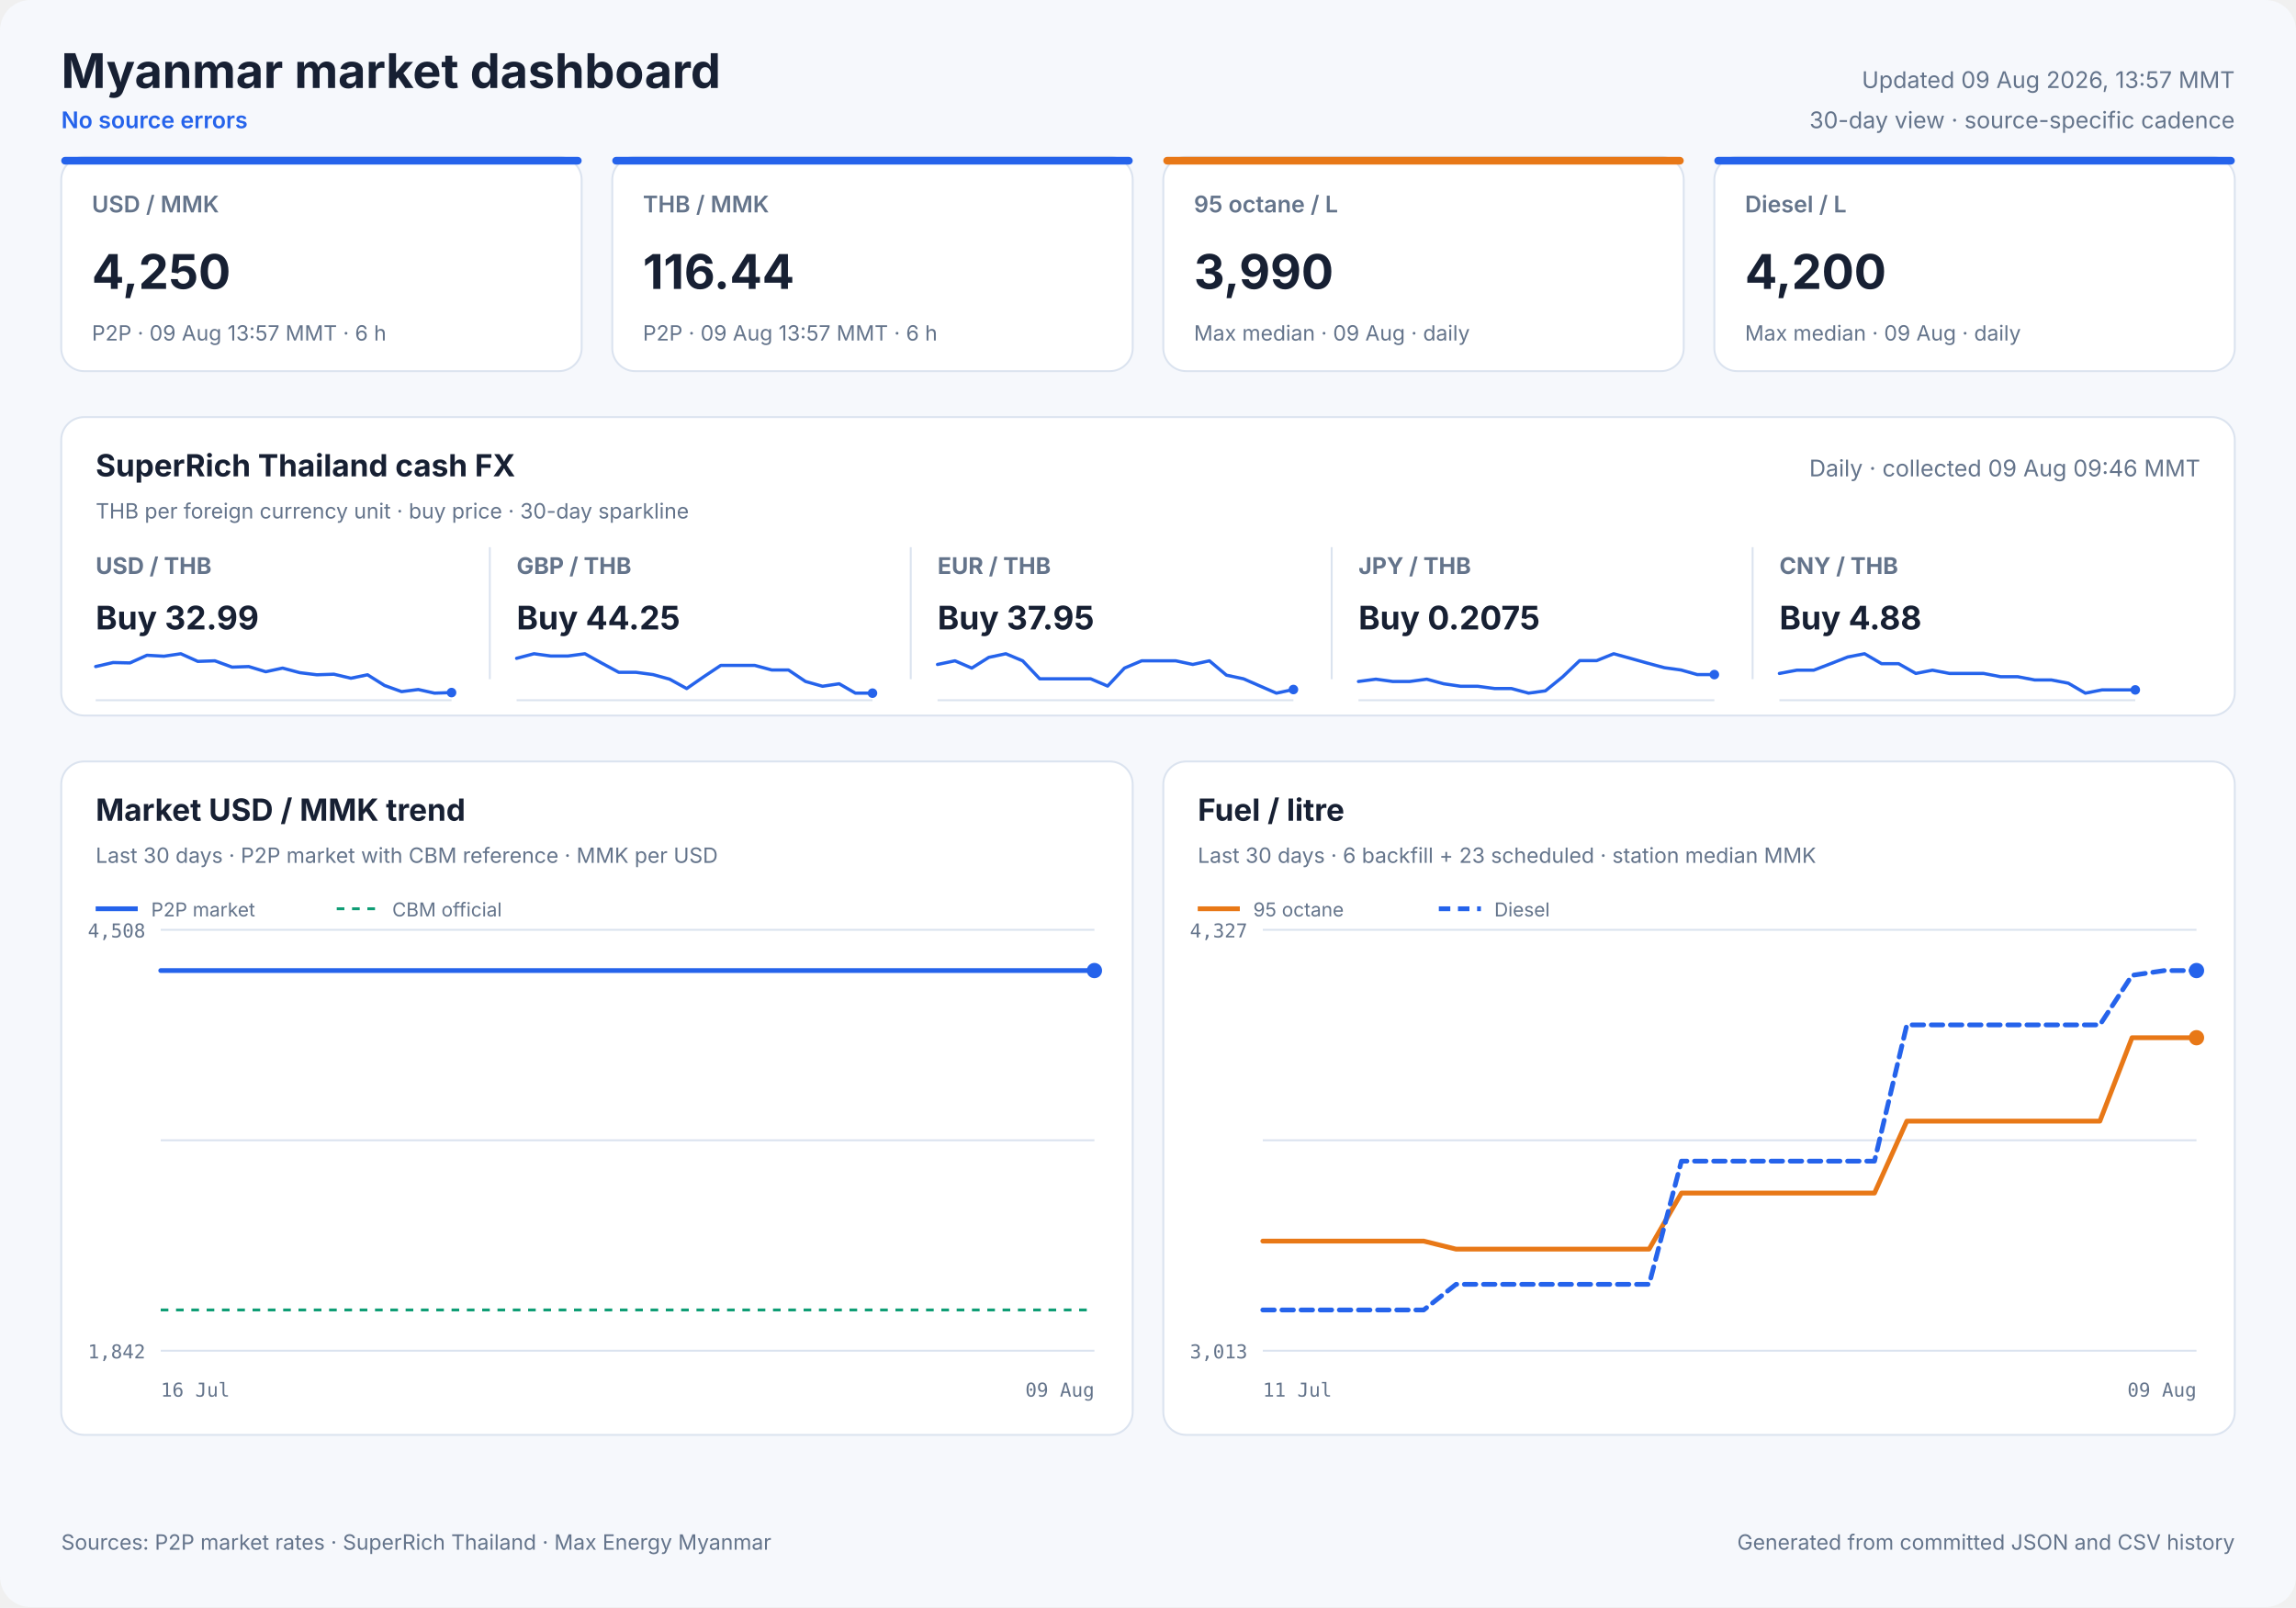
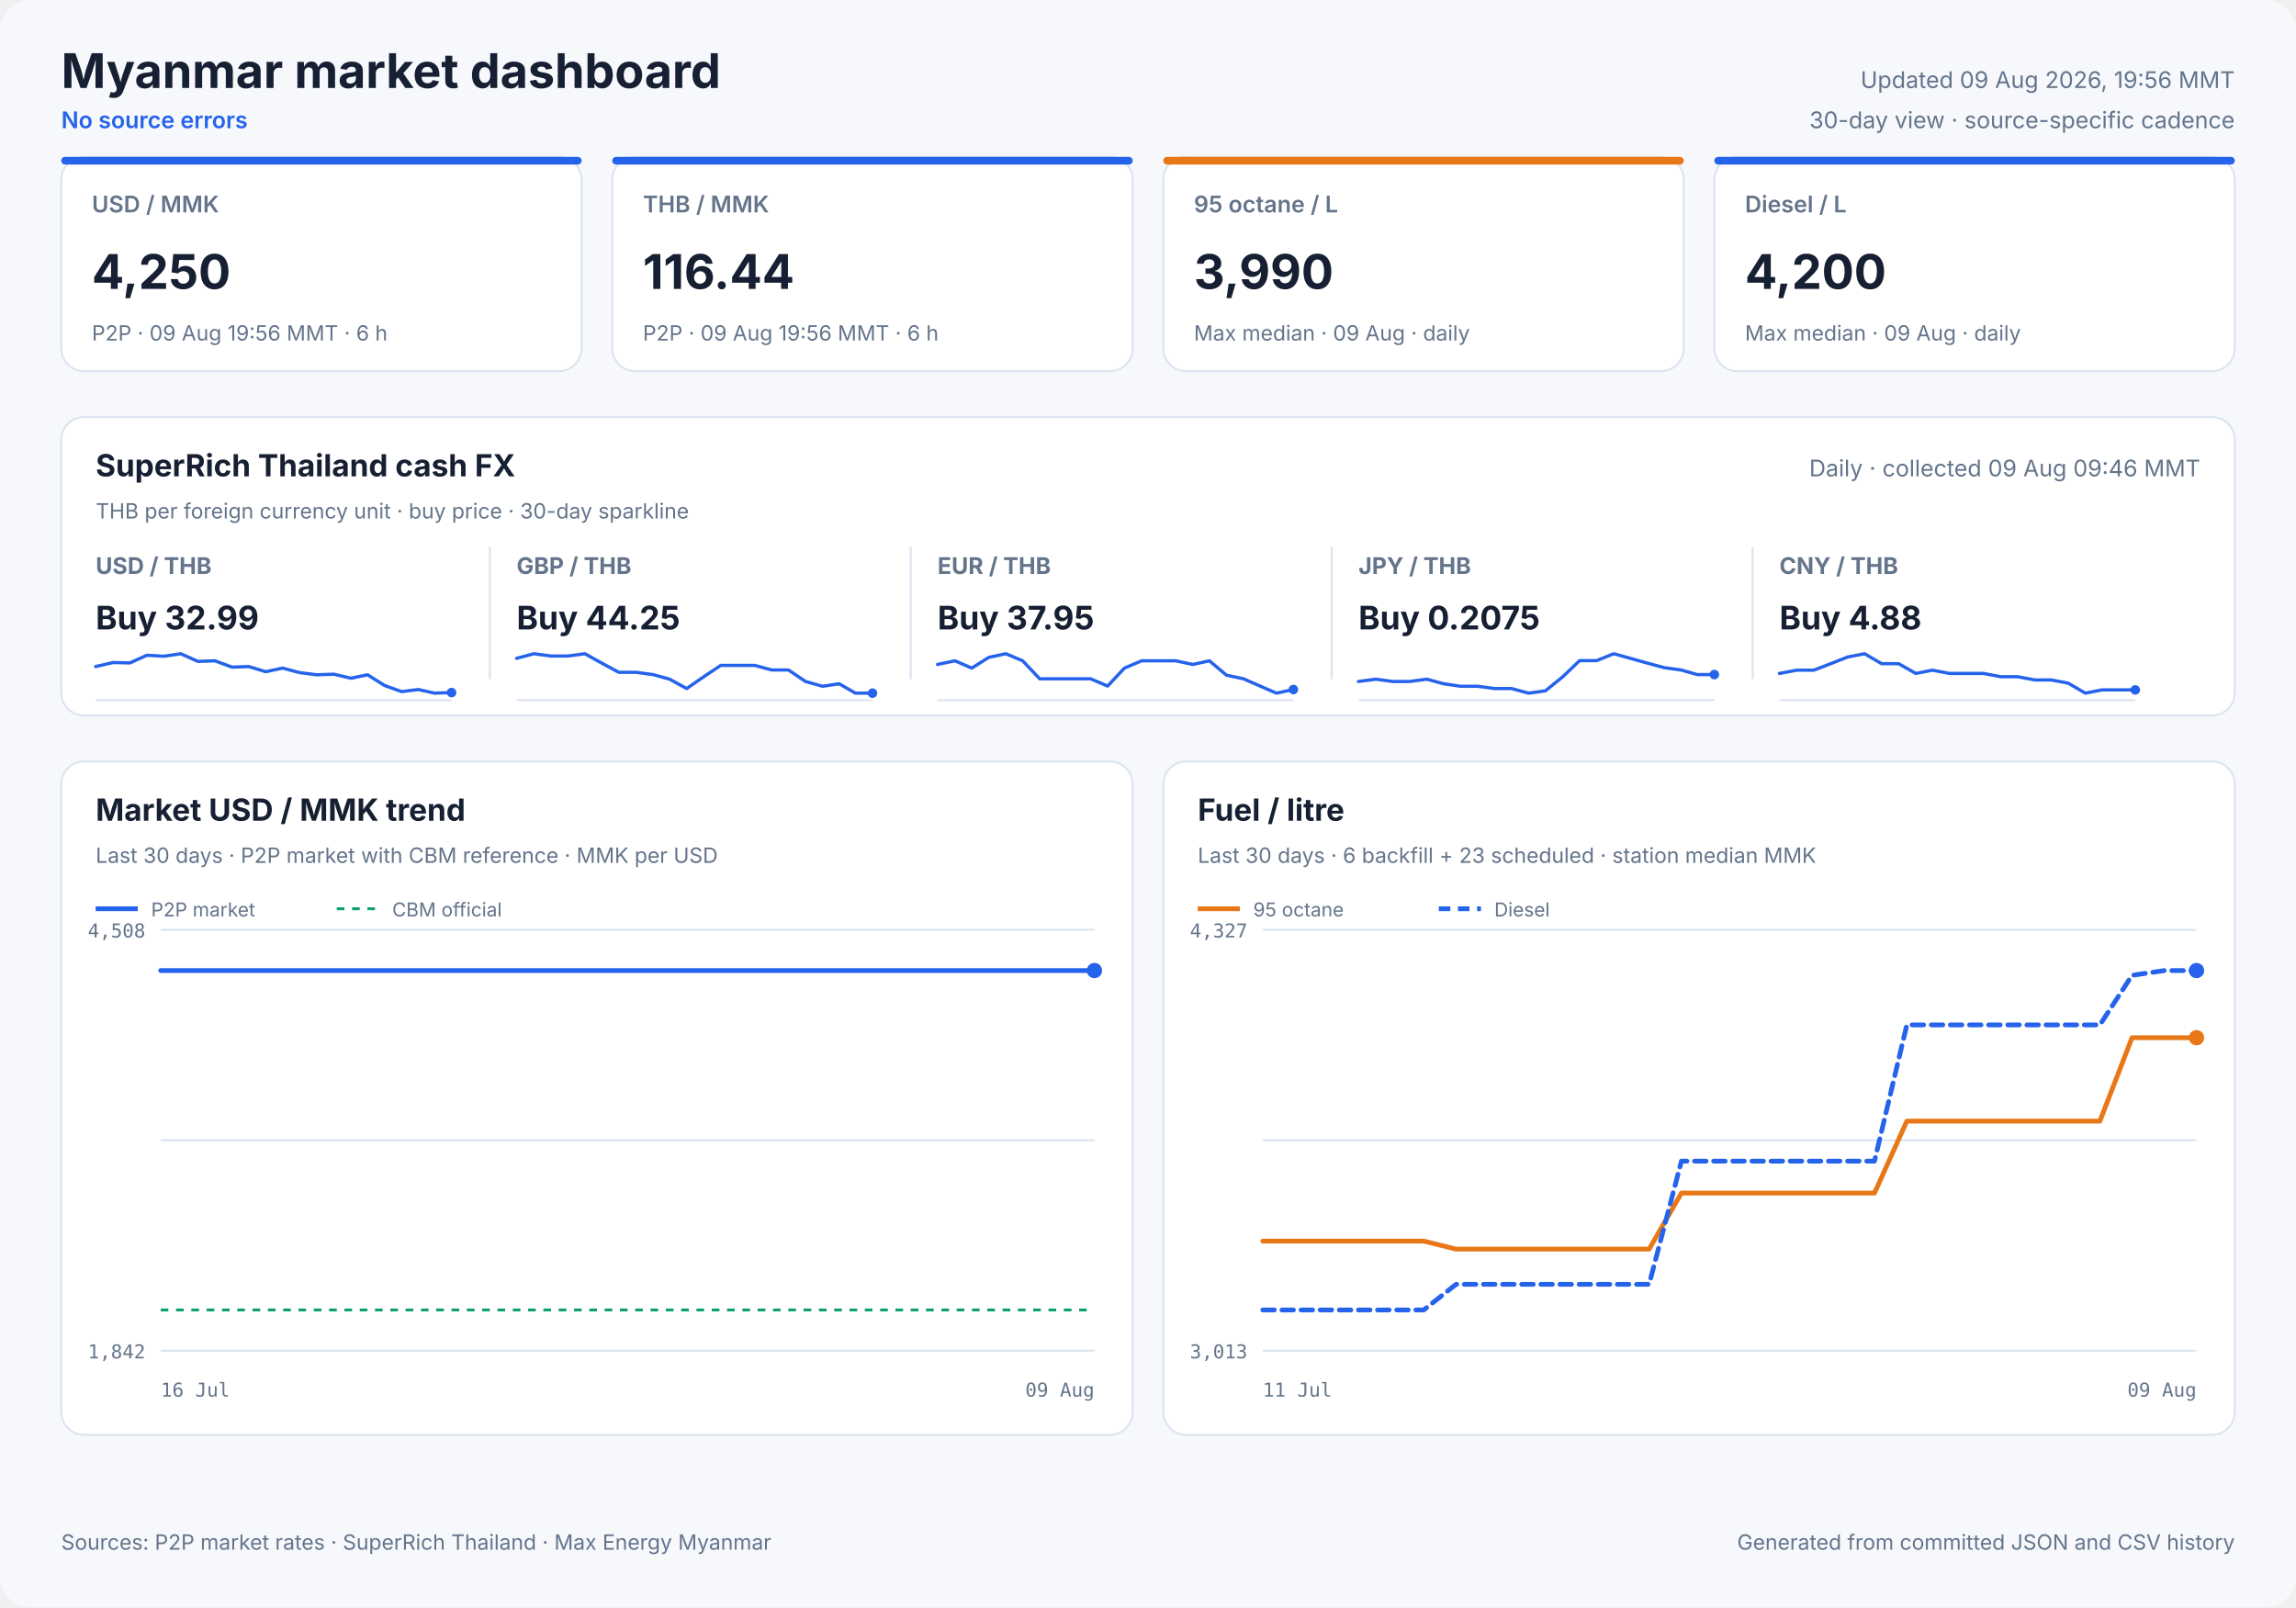
<svg xmlns="http://www.w3.org/2000/svg" width="1200" height="840" viewBox="0 0 1200 840" role="img">
  <style>
            text { font-family: Inter, ui-sans-serif, system-ui, -apple-system, sans-serif; fill: #172033; }
            .panel { fill: #ffffff; stroke: #dbe3ef; stroke-width: 1; }
            .title { font-size: 25px; font-weight: 700; }
            .freshness { font-size: 12px; fill: #64748b; }
            .status { font-size: 12px; fill: #2563eb; font-weight: 600; }
            .card-label { font-size: 12px; fill: #64748b; font-weight: 600; }
            .card-value { font-size: 25px; font-weight: 700; }
            .card-note { font-size: 11px; fill: #64748b; }
            .cash-pair { font-size: 12px; fill: #64748b; font-weight: 650; }
            .cash-value { font-size: 17px; font-weight: 700; }
            .cash-note { font-size: 11px; fill: #64748b; }
            .sparkline { stroke: #2563eb; stroke-width: 1.7; stroke-linecap: round; stroke-linejoin: round; }
            .sparkline-dot { fill: #2563eb; }
            .sparkline-baseline { stroke: #dbe3ef; stroke-width: 1; }
            .cash-sparkline-empty { font-size: 12px; fill: #94a3b8; }
            .panel-title { font-size: 16px; font-weight: 700; }
            .panel-subtitle { font-size: 11px; fill: #64748b; }
            .empty-title { font-size: 16px; font-weight: 650; fill: #64748b; }
            .empty-note { font-size: 12px; fill: #94a3b8; }
            .axis { font-size: 10px; fill: #64748b; font-family: ui-monospace, SFMono-Regular, monospace; }
            .legend { font-size: 10px; fill: #64748b; }
            .grid { stroke: #dbe3ef; stroke-width: 1; }
            .footer { font-size: 11px; fill: #64748b; }
        </style>
  <rect width="1200" height="840" rx="16" fill="#f6f8fc" />
  <text x="32" y="46" class="title" text-anchor="start">Myanmar market dashboard</text>
  <text x="32" y="67" class="status" text-anchor="start">No source errors</text>
-   <text x="1168" y="46" class="freshness" text-anchor="end">Updated 09 Aug 2026, 13:57 MMT</text>
+   <text x="1168" y="46" class="freshness" text-anchor="end">Updated 09 Aug 2026, 19:56 MMT</text>
  <text x="1168" y="67" class="freshness" text-anchor="end">30-day view · source-specific cadence</text>
  <rect x="32" y="82" width="272" height="112" rx="12" class="panel" />
  <rect x="32" y="82" width="272" height="4" rx="2" fill="#2563eb" />
  <text x="48" y="111" class="card-label" text-anchor="start">USD / MMK</text>
  <text x="48" y="151" class="card-value" text-anchor="start">4,250</text>
-   <text x="48" y="178" class="card-note" text-anchor="start">P2P · 09 Aug 13:57 MMT · 6 h</text>
+   <text x="48" y="178" class="card-note" text-anchor="start">P2P · 09 Aug 19:56 MMT · 6 h</text>
  <rect x="320" y="82" width="272" height="112" rx="12" class="panel" />
  <rect x="320" y="82" width="272" height="4" rx="2" fill="#2563eb" />
  <text x="336" y="111" class="card-label" text-anchor="start">THB / MMK</text>
  <text x="336" y="151" class="card-value" text-anchor="start">116.44</text>
-   <text x="336" y="178" class="card-note" text-anchor="start">P2P · 09 Aug 13:57 MMT · 6 h</text>
+   <text x="336" y="178" class="card-note" text-anchor="start">P2P · 09 Aug 19:56 MMT · 6 h</text>
  <rect x="608" y="82" width="272" height="112" rx="12" class="panel" />
  <rect x="608" y="82" width="272" height="4" rx="2" fill="#e87817" />
  <text x="624" y="111" class="card-label" text-anchor="start">95 octane / L</text>
  <text x="624" y="151" class="card-value" text-anchor="start">3,990</text>
  <text x="624" y="178" class="card-note" text-anchor="start">Max median · 09 Aug · daily</text>
  <rect x="896" y="82" width="272" height="112" rx="12" class="panel" />
  <rect x="896" y="82" width="272" height="4" rx="2" fill="#2563eb" />
  <text x="912" y="111" class="card-label" text-anchor="start">Diesel / L</text>
  <text x="912" y="151" class="card-value" text-anchor="start">4,200</text>
  <text x="912" y="178" class="card-note" text-anchor="start">Max median · 09 Aug · daily</text>
  <rect x="32" y="218" width="1136" height="156" rx="12" class="panel" />
  <text x="50" y="249" class="panel-title" text-anchor="start">SuperRich Thailand cash FX</text>
  <text x="50" y="271" class="panel-subtitle" text-anchor="start">THB per foreign currency unit · buy price · 30-day sparkline</text>
  <text x="1150" y="249" class="freshness" text-anchor="end">Daily · collected 09 Aug 09:46 MMT</text>
  <text x="50" y="300" class="cash-pair" text-anchor="start">USD / THB</text>
  <text x="50" y="329" class="cash-value" text-anchor="start">Buy 32.99</text>
  <line x1="50" y1="366.0" x2="236" y2="366.0" class="sparkline-baseline" />
  <polyline points="50.0,348.4 59.1,346.3 67.9,346.5 76.8,342.5 85.7,343.0 94.5,341.7 103.4,345.7 112.3,345.4 121.3,348.7 130.0,348.4 138.9,351.1 147.7,349.2 156.7,351.6 165.6,352.7 174.5,352.4 183.4,354.5 192.1,352.7 201.0,358.3 209.9,361.5 218.6,360.4 227.1,362.3 236.0,362.0" fill="none" class="sparkline" />
  <circle cx="236.0" cy="362.0" r="2.5" class="sparkline-dot" />
  <line x1="256" y1="286" x2="256" y2="355" class="grid" />
  <text x="270" y="300" class="cash-pair" text-anchor="start">GBP / THB</text>
  <text x="270" y="329" class="cash-value" text-anchor="start">Buy 44.25</text>
  <line x1="270" y1="366.0" x2="456" y2="366.0" class="sparkline-baseline" />
  <polyline points="270.0,344.1 279.1,341.7 287.9,342.9 296.8,342.9 305.7,341.7 314.5,346.6 323.4,351.4 332.3,351.4 341.3,352.6 350.0,355.0 358.9,359.9 367.7,353.8 376.7,347.8 385.6,347.8 394.5,347.8 403.4,350.2 412.1,350.2 421.0,356.2 429.9,358.7 438.6,357.4 447.1,362.3 456.0,362.3" fill="none" class="sparkline" />
  <circle cx="456.0" cy="362.3" r="2.5" class="sparkline-dot" />
  <line x1="476" y1="286" x2="476" y2="355" class="grid" />
  <text x="490" y="300" class="cash-pair" text-anchor="start">EUR / THB</text>
  <text x="490" y="329" class="cash-value" text-anchor="start">Buy 37.95</text>
  <line x1="490" y1="366.0" x2="676" y2="366.0" class="sparkline-baseline" />
  <polyline points="490.0,347.3 499.1,345.4 507.9,349.2 516.8,343.6 525.7,341.7 534.5,345.4 543.4,354.8 552.3,354.8 561.3,354.8 570.0,354.8 578.9,358.6 587.7,349.2 596.7,345.4 605.6,345.4 614.5,345.4 623.4,347.3 632.1,345.4 641.0,352.9 649.9,354.8 658.6,358.6 667.1,362.3 676.0,360.4" fill="none" class="sparkline" />
  <circle cx="676.0" cy="360.4" r="2.5" class="sparkline-dot" />
  <line x1="696" y1="286" x2="696" y2="355" class="grid" />
  <text x="710" y="300" class="cash-pair" text-anchor="start">JPY / THB</text>
  <text x="710" y="329" class="cash-value" text-anchor="start">Buy 0.2075</text>
  <line x1="710" y1="366.0" x2="896" y2="366.0" class="sparkline-baseline" />
  <polyline points="710.0,356.2 719.1,355.0 727.9,356.2 736.8,356.2 745.7,355.0 754.5,357.4 763.4,358.7 772.3,358.7 781.3,359.9 790.0,359.9 798.9,362.3 807.7,361.1 816.7,353.8 825.6,345.3 834.5,345.3 843.4,341.7 852.1,344.1 861.0,346.6 869.9,349.0 878.6,350.2 887.1,352.6 896.0,352.6" fill="none" class="sparkline" />
  <circle cx="896.0" cy="352.6" r="2.5" class="sparkline-dot" />
  <line x1="916" y1="286" x2="916" y2="355" class="grid" />
  <text x="930" y="300" class="cash-pair" text-anchor="start">CNY / THB</text>
  <text x="930" y="329" class="cash-value" text-anchor="start">Buy 4.88</text>
  <line x1="930" y1="366.0" x2="1116" y2="366.0" class="sparkline-baseline" />
  <polyline points="930.0,352.0 939.1,350.3 947.9,350.3 956.8,346.9 965.7,343.4 974.5,341.7 983.4,346.9 992.3,346.9 1001.3,352.0 1010.0,350.3 1018.9,352.0 1027.7,352.0 1036.7,352.0 1045.6,353.7 1054.5,353.7 1063.4,355.4 1072.1,355.4 1081.0,357.1 1089.9,362.3 1098.6,360.6 1107.1,360.6 1116.0,360.6" fill="none" class="sparkline" />
  <circle cx="1116.0" cy="360.6" r="2.5" class="sparkline-dot" />
  <rect x="32" y="398" width="560" height="352" rx="12" class="panel" />
  <text x="50" y="429" class="panel-title" text-anchor="start">Market USD / MMK trend</text>
  <text x="50" y="451" class="panel-subtitle" text-anchor="start">Last 30 days · P2P market with CBM reference · MMK per USD</text>
  <line x1="84" y1="486.0" x2="572" y2="486.0" class="grid" />
  <line x1="84" y1="596.0" x2="572" y2="596.0" class="grid" />
  <line x1="84" y1="706.0" x2="572" y2="706.0" class="grid" />
  <text x="76" y="490" class="axis" text-anchor="end">4,508</text>
  <text x="76" y="710" class="axis" text-anchor="end">1,842</text>
  <text x="84" y="730" class="axis" text-anchor="start">16 Jul</text>
  <text x="572" y="730" class="axis" text-anchor="end">09 Aug</text>
  <line x1="84" y1="684.7" x2="572" y2="684.7" stroke="#0f9d75" stroke-width="1.5" stroke-dasharray="4 4" />
-   <polyline points="84.0,507.3 474.4,507.3 479.0,507.3 485.6,507.3 490.4,507.3 495.2,507.3 499.8,507.3 506.5,507.3 511.2,507.3 515.9,507.3 524.3,507.3 526.9,507.3 530.8,507.3 535.9,507.3 540.8,507.3 546.9,507.3 551.2,507.3 556.3,507.3 561.3,507.3 567.8,507.3 572.0,507.3" fill="none" stroke="#2563eb" stroke-width="2.5" stroke-linecap="round" stroke-linejoin="round" />
+   <polyline points="84.0,507.3 470.3,507.3 474.9,507.3 481.4,507.3 486.2,507.3 490.8,507.3 495.4,507.3 502.0,507.3 506.8,507.3 511.4,507.3 519.7,507.3 522.3,507.3 526.1,507.3 531.1,507.3 536.0,507.3 542.0,507.3 546.3,507.3 551.4,507.3 556.3,507.3 562.7,507.3 566.9,507.3 572.0,507.3" fill="none" stroke="#2563eb" stroke-width="2.5" stroke-linecap="round" stroke-linejoin="round" />
  <circle cx="572.0" cy="507.3" r="4" fill="#2563eb" />
  <line x1="50" y1="475" x2="72" y2="475" stroke="#2563eb" stroke-width="2.5" />
  <text x="79" y="479" class="legend" text-anchor="start">P2P market</text>
  <line x1="176" y1="475" x2="198" y2="475" stroke="#0f9d75" stroke-width="1.5" stroke-dasharray="4 4" />
  <text x="205" y="479" class="legend" text-anchor="start">CBM official</text>
  <rect x="608" y="398" width="560" height="352" rx="12" class="panel" />
  <text x="626" y="429" class="panel-title" text-anchor="start">Fuel / litre</text>
  <text x="626" y="451" class="panel-subtitle" text-anchor="start">Last 30 days · 6 backfill + 23 scheduled · station median MMK</text>
  <line x1="660" y1="486.0" x2="1148" y2="486.0" class="grid" />
  <line x1="660" y1="596.0" x2="1148" y2="596.0" class="grid" />
  <line x1="660" y1="706.0" x2="1148" y2="706.0" class="grid" />
  <text x="652" y="490" class="axis" text-anchor="end">4,327</text>
  <text x="652" y="710" class="axis" text-anchor="end">3,013</text>
  <text x="660" y="730" class="axis" text-anchor="start">11 Jul</text>
  <text x="1148" y="730" class="axis" text-anchor="end">09 Aug</text>
  <polyline points="660.0,648.7 676.8,648.7 693.7,648.7 710.5,648.7 727.3,648.7 744.1,648.7 761.0,652.9 777.8,652.9 811.4,652.9 828.3,652.9 845.1,652.9 861.9,652.9 878.8,623.6 895.6,623.6 912.4,623.6 929.2,623.6 946.1,623.6 962.9,623.6 979.7,623.6 996.6,586.0 1013.4,586.0 1030.2,586.0 1047.0,586.0 1063.9,586.0 1080.7,586.0 1097.5,586.0 1114.3,542.4 1131.2,542.4 1148.0,542.4" fill="none" stroke="#e87817" stroke-width="2.5" stroke-linecap="round" stroke-linejoin="round" />
  <circle cx="1148.0" cy="542.4" r="4" fill="#e87817" />
  <line x1="626" y1="475" x2="648" y2="475" stroke="#e87817" stroke-width="2.5" />
  <text x="655" y="479" class="legend" text-anchor="start">95 octane</text>
  <polyline points="660.0,684.7 676.8,684.7 693.7,684.7 710.5,684.7 727.3,684.7 744.1,684.7 761.0,671.3 777.8,671.3 811.4,671.3 828.3,671.3 845.1,671.3 861.9,671.3 878.8,606.9 895.6,606.9 912.4,606.9 929.2,606.9 946.1,606.9 962.9,606.9 979.7,606.9 996.6,535.7 1013.4,535.7 1030.2,535.7 1047.0,535.7 1063.9,535.7 1080.7,535.7 1097.5,535.7 1114.3,509.8 1131.2,507.3 1148.0,507.3" fill="none" stroke="#2563eb" stroke-width="2.5" stroke-linecap="round" stroke-linejoin="round" stroke-dasharray="6 4" />
  <circle cx="1148.0" cy="507.3" r="4" fill="#2563eb" />
  <line x1="752" y1="475" x2="774" y2="475" stroke="#2563eb" stroke-width="2.5" stroke-dasharray="6 4" />
  <text x="781" y="479" class="legend" text-anchor="start">Diesel</text>
  <text x="32" y="810" class="footer" text-anchor="start">Sources: P2P market rates · SuperRich Thailand · Max Energy Myanmar</text>
  <text x="1168" y="810" class="footer" text-anchor="end">Generated from committed JSON and CSV history</text>
</svg>
